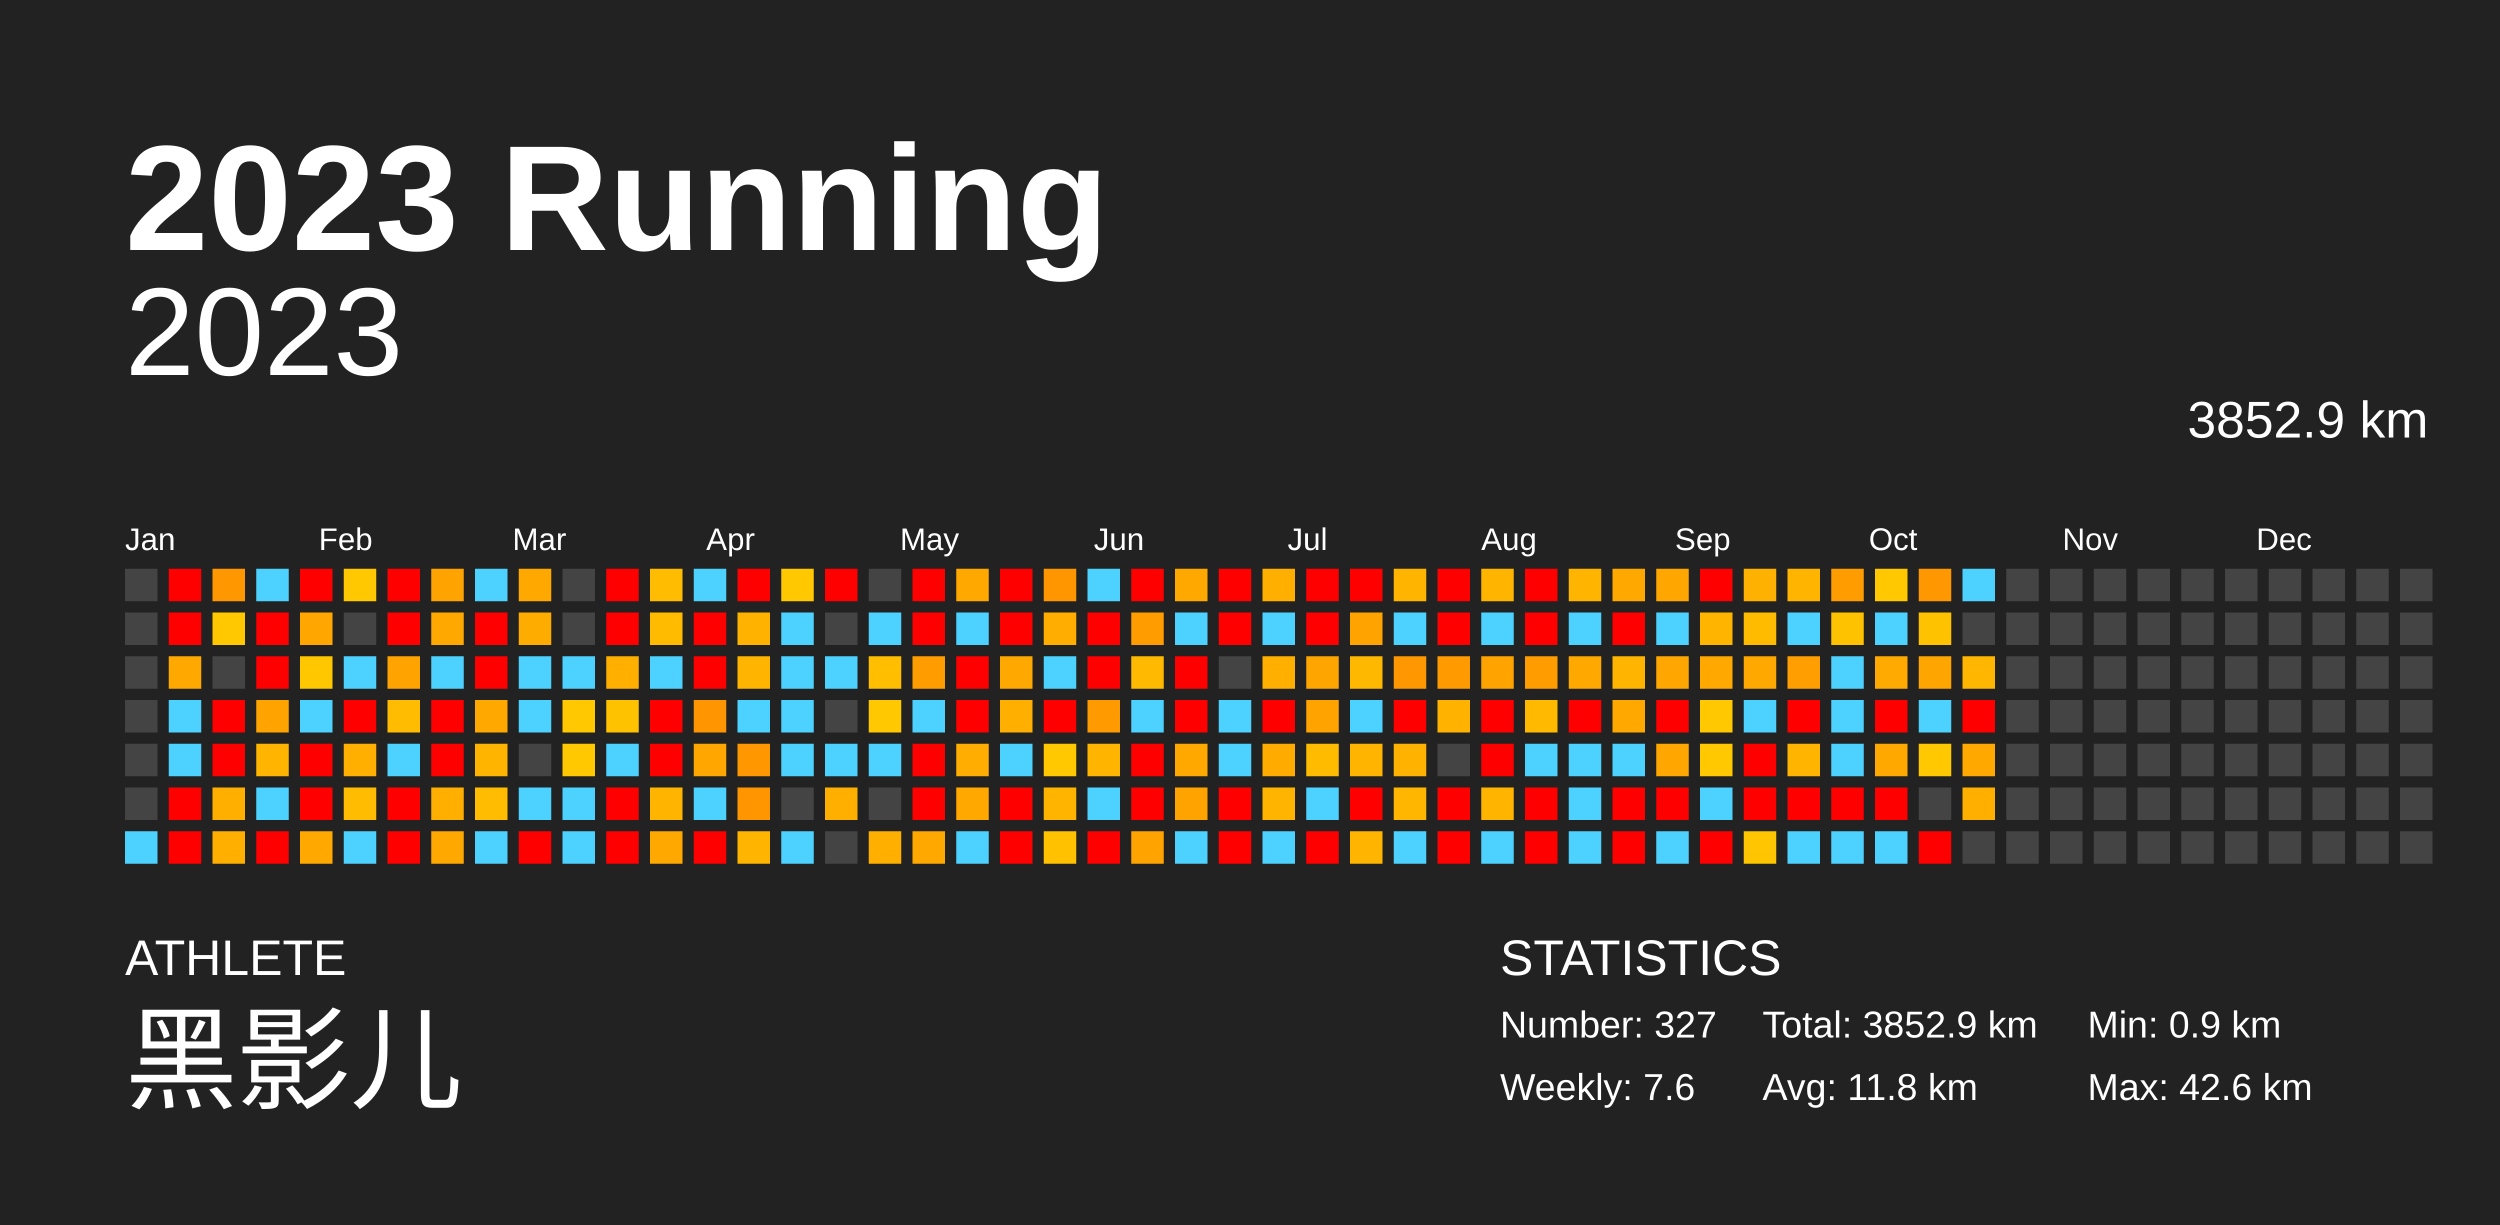
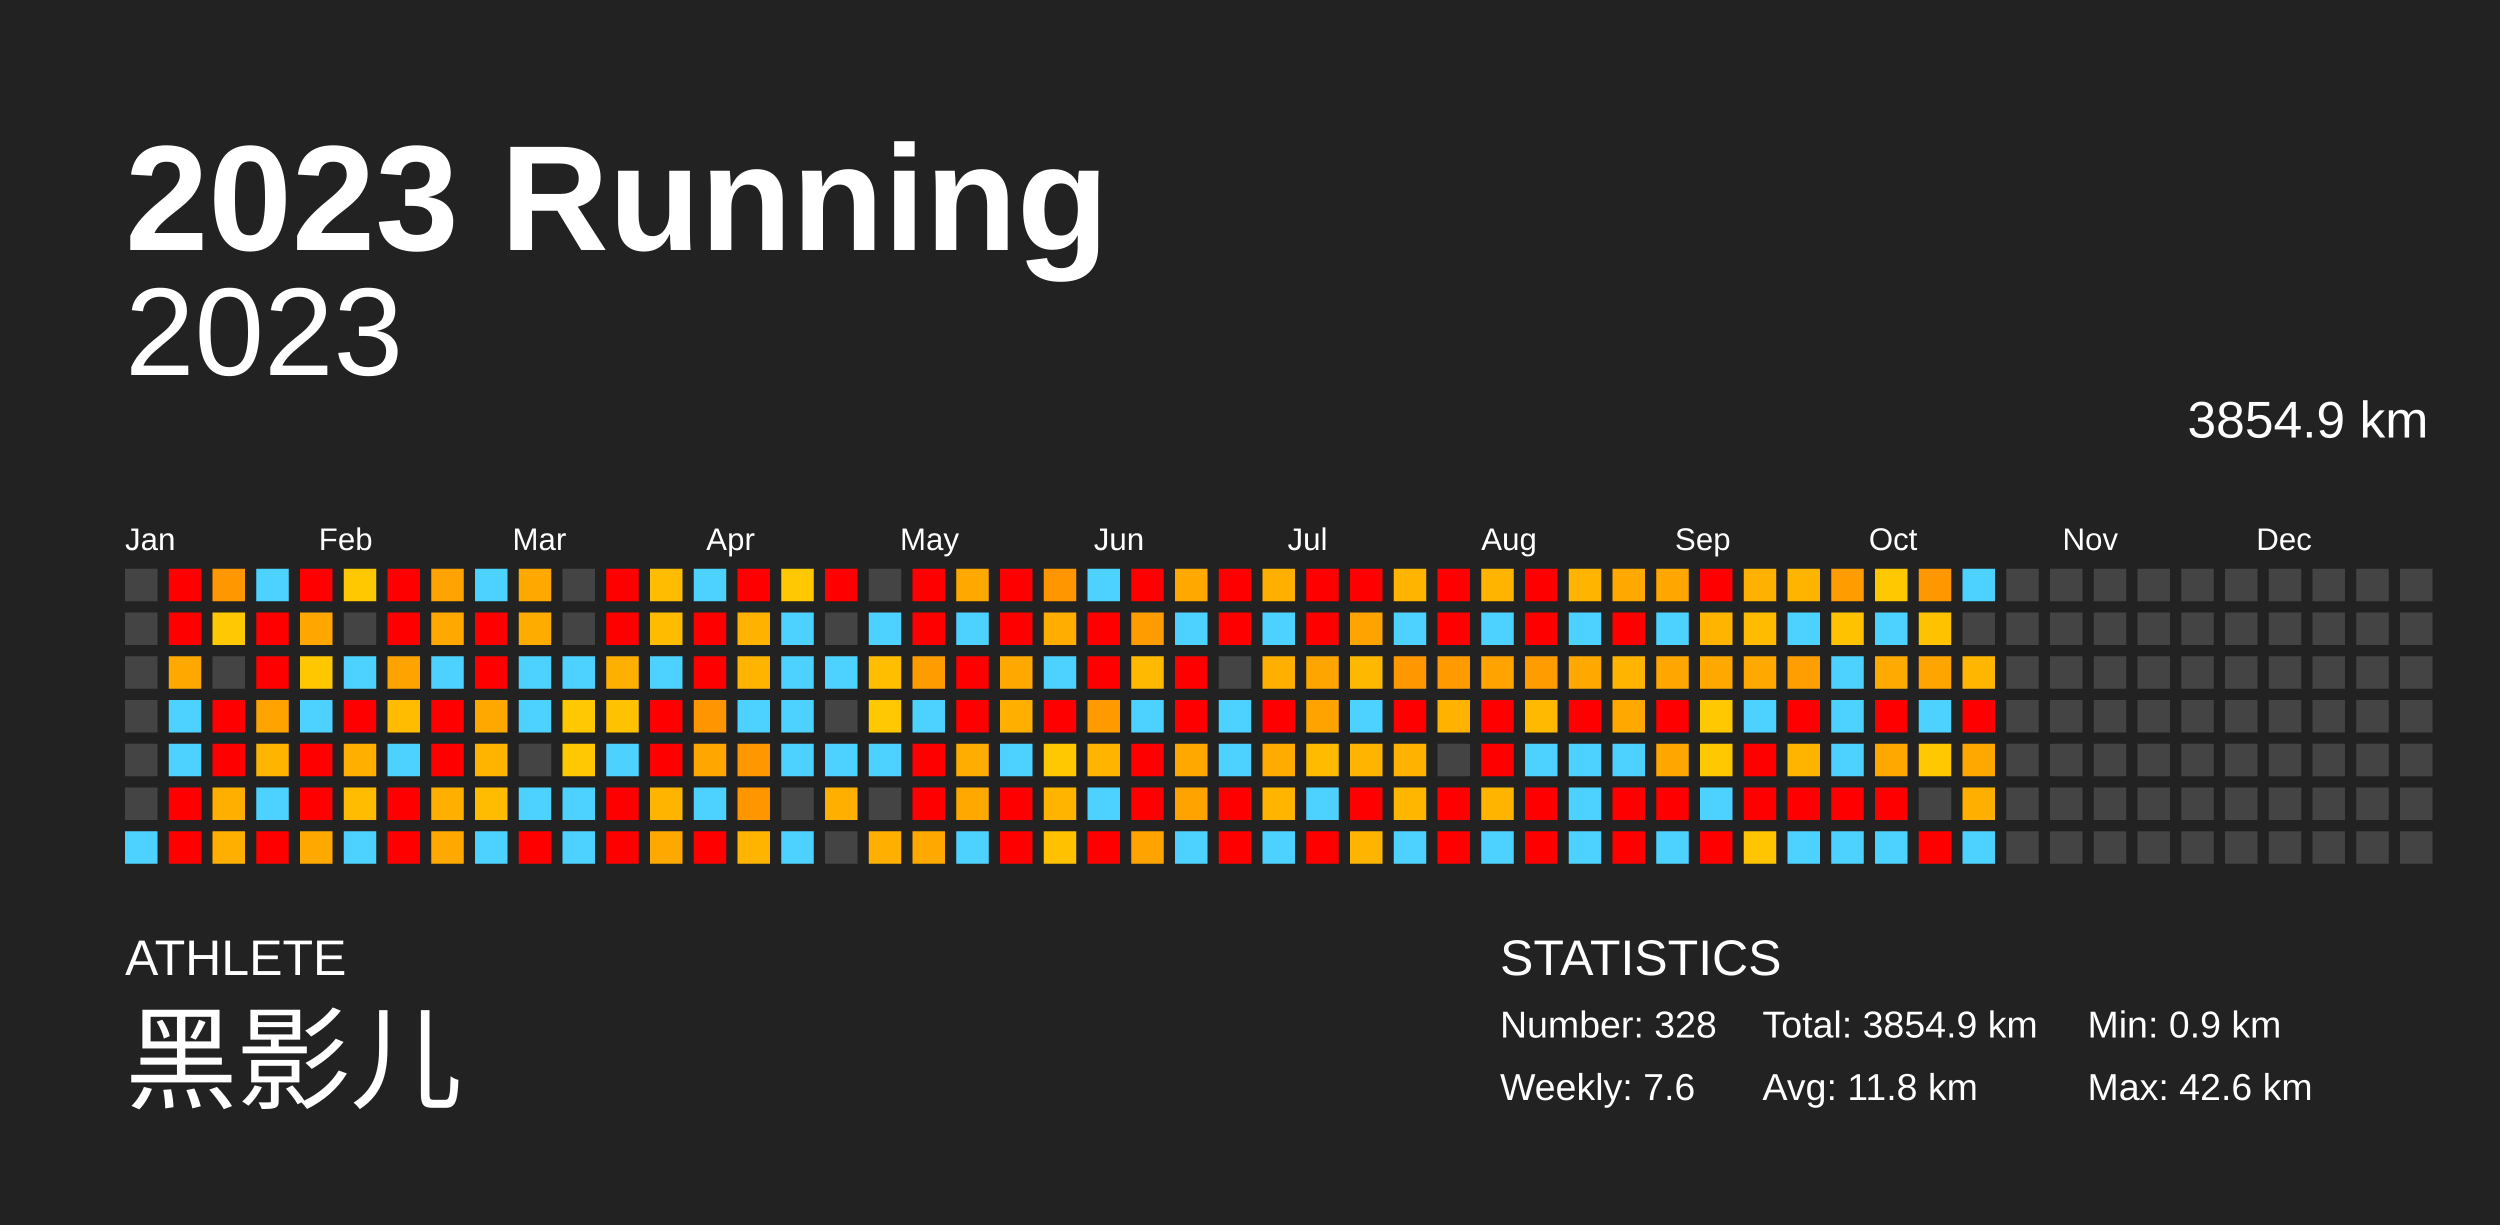
<svg xmlns="http://www.w3.org/2000/svg" baseProfile="full" height="98mm" version="1.1" viewBox="0,0,200,98" width="200mm">
  <defs />
  <rect fill="#222222" height="98" width="200" x="0" y="0" />
  <text fill="#FFFFFF" style="font-size:12px; font-family:Arial; font-weight:bold;" x="10" y="20">2023 Running</text>
  <text fill="#FFFFFF" style="font-size:4px; font-family:Arial" x="10" y="78">ATHLETE</text>
  <text fill="#FFFFFF" style="font-size:9px; font-family:Arial" x="10" y="88">黑影儿</text>
  <text fill="#FFFFFF" style="font-size:4px; font-family:Arial" x="120" y="78">STATISTICS</text>
-   <text fill="#FFFFFF" style="font-size:3px; font-family:Arial" x="120" y="83">Number: 327</text>
+   <text fill="#FFFFFF" style="font-size:3px; font-family:Arial" x="120" y="83">Number: 328</text>
  <text fill="#FFFFFF" style="font-size:3px; font-family:Arial" x="120" y="88">Weekly: 7.6</text>
-   <text fill="#FFFFFF" style="font-size:3px; font-family:Arial" x="141" y="83">Total: 3852.9 km</text>
+   <text fill="#FFFFFF" style="font-size:3px; font-family:Arial" x="141" y="83">Total: 3854.9 km</text>
  <text fill="#FFFFFF" style="font-size:3px; font-family:Arial" x="141" y="88">Avg: 11.8 km</text>
  <text fill="#FFFFFF" style="font-size:3px; font-family:Arial" x="167" y="83">Min: 0.9 km</text>
  <text fill="#FFFFFF" style="font-size:3px; font-family:Arial" x="167" y="88">Max: 42.6 km</text>
  <text alignment-baseline="hanging" fill="#FFFFFF" style="font-size:10.0px; font-family:Arial;" x="10" y="30">2023</text>
-   <text alignment-baseline="hanging" fill="#FFFFFF" style="font-size:4.125px; font-family:Arial;" x="175" y="35">3852.9 km</text>
+   <text alignment-baseline="hanging" fill="#FFFFFF" style="font-size:4.125px; font-family:Arial;" x="175" y="35">3854.9 km</text>
  <text fill="#FFFFFF" style="font-size:2.5px; font-family:Arial" x="10.0" y="44">Jan</text>
  <text fill="#FFFFFF" style="font-size:2.5px; font-family:Arial" x="25.5" y="44">Feb</text>
  <text fill="#FFFFFF" style="font-size:2.5px; font-family:Arial" x="41.0" y="44">Mar</text>
  <text fill="#FFFFFF" style="font-size:2.5px; font-family:Arial" x="56.5" y="44">Apr</text>
  <text fill="#FFFFFF" style="font-size:2.5px; font-family:Arial" x="72.0" y="44">May</text>
  <text fill="#FFFFFF" style="font-size:2.5px; font-family:Arial" x="87.5" y="44">Jun</text>
  <text fill="#FFFFFF" style="font-size:2.5px; font-family:Arial" x="103.0" y="44">Jul</text>
  <text fill="#FFFFFF" style="font-size:2.5px; font-family:Arial" x="118.5" y="44">Aug</text>
  <text fill="#FFFFFF" style="font-size:2.5px; font-family:Arial" x="134.0" y="44">Sep</text>
  <text fill="#FFFFFF" style="font-size:2.5px; font-family:Arial" x="149.5" y="44">Oct</text>
  <text fill="#FFFFFF" style="font-size:2.5px; font-family:Arial" x="165.0" y="44">Nov</text>
  <text fill="#FFFFFF" style="font-size:2.5px; font-family:Arial" x="180.5" y="44">Dec</text>
  <rect fill="#444444" height="2.6" width="2.6" x="10.0" y="45.5" />
  <rect fill="#444444" height="2.6" width="2.6" x="10.0" y="49.0" />
  <rect fill="#444444" height="2.6" width="2.6" x="10.0" y="52.5" />
  <rect fill="#444444" height="2.6" width="2.6" x="10.0" y="56.0" />
  <rect fill="#444444" height="2.6" width="2.6" x="10.0" y="59.5" />
  <rect fill="#444444" height="2.6" width="2.6" x="10.0" y="63.0" />
  <rect fill="#4dd2ff" height="2.6" width="2.6" x="10.0" y="66.5" />
  <rect fill="red" height="2.6" width="2.6" x="13.5" y="45.5" />
  <rect fill="red" height="2.6" width="2.6" x="13.5" y="49.0" />
  <rect fill="#ffa900" height="2.6" width="2.6" x="13.5" y="52.5" />
  <rect fill="#4dd2ff" height="2.6" width="2.6" x="13.5" y="56.0" />
  <rect fill="#4dd2ff" height="2.6" width="2.6" x="13.5" y="59.5" />
  <rect fill="red" height="2.6" width="2.6" x="13.5" y="63.0" />
  <rect fill="red" height="2.6" width="2.6" x="13.5" y="66.5" />
  <rect fill="#ff9700" height="2.6" width="2.6" x="17.0" y="45.5" />
  <rect fill="#ffc800" height="2.6" width="2.6" x="17.0" y="49.0" />
  <rect fill="#444444" height="2.6" width="2.6" x="17.0" y="52.5" />
  <rect fill="red" height="2.6" width="2.6" x="17.0" y="56.0" />
  <rect fill="red" height="2.6" width="2.6" x="17.0" y="59.5" />
  <rect fill="#ffaf00" height="2.6" width="2.6" x="17.0" y="63.0" />
  <rect fill="#ffaf00" height="2.6" width="2.6" x="17.0" y="66.5" />
  <rect fill="#4dd2ff" height="2.6" width="2.6" x="20.5" y="45.5" />
  <rect fill="red" height="2.6" width="2.6" x="20.5" y="49.0" />
  <rect fill="red" height="2.6" width="2.6" x="20.5" y="52.5" />
  <rect fill="#ffa300" height="2.6" width="2.6" x="20.5" y="56.0" />
  <rect fill="#ffb500" height="2.6" width="2.6" x="20.5" y="59.5" />
  <rect fill="#4dd2ff" height="2.6" width="2.6" x="20.5" y="63.0" />
  <rect fill="red" height="2.6" width="2.6" x="20.5" y="66.5" />
  <rect fill="red" height="2.6" width="2.6" x="24.0" y="45.5" />
  <rect fill="#ffa700" height="2.6" width="2.6" x="24.0" y="49.0" />
  <rect fill="#ffc700" height="2.6" width="2.6" x="24.0" y="52.5" />
  <rect fill="#4dd2ff" height="2.6" width="2.6" x="24.0" y="56.0" />
  <rect fill="red" height="2.6" width="2.6" x="24.0" y="59.5" />
  <rect fill="red" height="2.6" width="2.6" x="24.0" y="63.0" />
  <rect fill="#ffa900" height="2.6" width="2.6" x="24.0" y="66.5" />
  <rect fill="#ffc800" height="2.6" width="2.6" x="27.5" y="45.5" />
  <rect fill="#444444" height="2.6" width="2.6" x="27.5" y="49.0" />
  <rect fill="#4dd2ff" height="2.6" width="2.6" x="27.5" y="52.5" />
  <rect fill="red" height="2.6" width="2.6" x="27.5" y="56.0" />
  <rect fill="#ffaf00" height="2.6" width="2.6" x="27.5" y="59.5" />
  <rect fill="#ffbc00" height="2.6" width="2.6" x="27.5" y="63.0" />
  <rect fill="#4dd2ff" height="2.6" width="2.6" x="27.5" y="66.5" />
  <rect fill="red" height="2.6" width="2.6" x="31.0" y="45.5" />
  <rect fill="red" height="2.6" width="2.6" x="31.0" y="49.0" />
  <rect fill="#ffa300" height="2.6" width="2.6" x="31.0" y="52.5" />
  <rect fill="#ffbc00" height="2.6" width="2.6" x="31.0" y="56.0" />
  <rect fill="#4dd2ff" height="2.6" width="2.6" x="31.0" y="59.5" />
  <rect fill="red" height="2.6" width="2.6" x="31.0" y="63.0" />
  <rect fill="red" height="2.6" width="2.6" x="31.0" y="66.5" />
  <rect fill="#ffa300" height="2.6" width="2.6" x="34.5" y="45.5" />
  <rect fill="#ffa900" height="2.6" width="2.6" x="34.5" y="49.0" />
  <rect fill="#4dd2ff" height="2.6" width="2.6" x="34.5" y="52.5" />
  <rect fill="red" height="2.6" width="2.6" x="34.5" y="56.0" />
  <rect fill="red" height="2.6" width="2.6" x="34.5" y="59.5" />
  <rect fill="#ffaf00" height="2.6" width="2.6" x="34.5" y="63.0" />
  <rect fill="#ffa900" height="2.6" width="2.6" x="34.5" y="66.5" />
  <rect fill="#4dd2ff" height="2.6" width="2.6" x="38.0" y="45.5" />
  <rect fill="red" height="2.6" width="2.6" x="38.0" y="49.0" />
  <rect fill="red" height="2.6" width="2.6" x="38.0" y="52.5" />
  <rect fill="#ffa900" height="2.6" width="2.6" x="38.0" y="56.0" />
  <rect fill="#ffb400" height="2.6" width="2.6" x="38.0" y="59.5" />
  <rect fill="#ffbc00" height="2.6" width="2.6" x="38.0" y="63.0" />
  <rect fill="#4dd2ff" height="2.6" width="2.6" x="38.0" y="66.5" />
  <rect fill="#ffa900" height="2.6" width="2.6" x="41.5" y="45.5" />
  <rect fill="#ffac00" height="2.6" width="2.6" x="41.5" y="49.0" />
  <rect fill="#4dd2ff" height="2.6" width="2.6" x="41.5" y="52.5" />
  <rect fill="#4dd2ff" height="2.6" width="2.6" x="41.5" y="56.0" />
  <rect fill="#444444" height="2.6" width="2.6" x="41.5" y="59.5" />
  <rect fill="#4dd2ff" height="2.6" width="2.6" x="41.5" y="63.0" />
  <rect fill="red" height="2.6" width="2.6" x="41.5" y="66.5" />
  <rect fill="#444444" height="2.6" width="2.6" x="45.0" y="45.5" />
  <rect fill="#444444" height="2.6" width="2.6" x="45.0" y="49.0" />
  <rect fill="#4dd2ff" height="2.6" width="2.6" x="45.0" y="52.5" />
  <rect fill="#ffc800" height="2.6" width="2.6" x="45.0" y="56.0" />
  <rect fill="#ffc800" height="2.6" width="2.6" x="45.0" y="59.5" />
  <rect fill="#4dd2ff" height="2.6" width="2.6" x="45.0" y="63.0" />
  <rect fill="#4dd2ff" height="2.6" width="2.6" x="45.0" y="66.5" />
  <rect fill="red" height="2.6" width="2.6" x="48.5" y="45.5" />
  <rect fill="red" height="2.6" width="2.6" x="48.5" y="49.0" />
  <rect fill="#ffaf00" height="2.6" width="2.6" x="48.5" y="52.5" />
  <rect fill="#ffc200" height="2.6" width="2.6" x="48.5" y="56.0" />
  <rect fill="#4dd2ff" height="2.6" width="2.6" x="48.5" y="59.5" />
  <rect fill="red" height="2.6" width="2.6" x="48.5" y="63.0" />
  <rect fill="red" height="2.6" width="2.6" x="48.5" y="66.5" />
  <rect fill="#ffbc00" height="2.6" width="2.6" x="52.0" y="45.5" />
  <rect fill="#ffbb00" height="2.6" width="2.6" x="52.0" y="49.0" />
  <rect fill="#4dd2ff" height="2.6" width="2.6" x="52.0" y="52.5" />
  <rect fill="red" height="2.6" width="2.6" x="52.0" y="56.0" />
  <rect fill="red" height="2.6" width="2.6" x="52.0" y="59.5" />
  <rect fill="#ffb500" height="2.6" width="2.6" x="52.0" y="63.0" />
  <rect fill="#ffa900" height="2.6" width="2.6" x="52.0" y="66.5" />
  <rect fill="#4dd2ff" height="2.6" width="2.6" x="55.5" y="45.5" />
  <rect fill="red" height="2.6" width="2.6" x="55.5" y="49.0" />
  <rect fill="red" height="2.6" width="2.6" x="55.5" y="52.5" />
  <rect fill="#ff9500" height="2.6" width="2.6" x="55.5" y="56.0" />
  <rect fill="#ffa600" height="2.6" width="2.6" x="55.5" y="59.5" />
  <rect fill="#4dd2ff" height="2.6" width="2.6" x="55.5" y="63.0" />
  <rect fill="red" height="2.6" width="2.6" x="55.5" y="66.5" />
  <rect fill="red" height="2.6" width="2.6" x="59.0" y="45.5" />
  <rect fill="#ffb200" height="2.6" width="2.6" x="59.0" y="49.0" />
  <rect fill="#ffb500" height="2.6" width="2.6" x="59.0" y="52.5" />
  <rect fill="#4dd2ff" height="2.6" width="2.6" x="59.0" y="56.0" />
  <rect fill="#ff9700" height="2.6" width="2.6" x="59.0" y="59.5" />
  <rect fill="#ff9600" height="2.6" width="2.6" x="59.0" y="63.0" />
  <rect fill="#ffb500" height="2.6" width="2.6" x="59.0" y="66.5" />
  <rect fill="#ffc800" height="2.6" width="2.6" x="62.5" y="45.5" />
  <rect fill="#4dd2ff" height="2.6" width="2.6" x="62.5" y="49.0" />
  <rect fill="#4dd2ff" height="2.6" width="2.6" x="62.5" y="52.5" />
  <rect fill="#4dd2ff" height="2.6" width="2.6" x="62.5" y="56.0" />
  <rect fill="#4dd2ff" height="2.6" width="2.6" x="62.5" y="59.5" />
  <rect fill="#444444" height="2.6" width="2.6" x="62.5" y="63.0" />
  <rect fill="#4dd2ff" height="2.6" width="2.6" x="62.5" y="66.5" />
  <rect fill="red" height="2.6" width="2.6" x="66.0" y="45.5" />
  <rect fill="#444444" height="2.6" width="2.6" x="66.0" y="49.0" />
  <rect fill="#4dd2ff" height="2.6" width="2.6" x="66.0" y="52.5" />
  <rect fill="#444444" height="2.6" width="2.6" x="66.0" y="56.0" />
  <rect fill="#4dd2ff" height="2.6" width="2.6" x="66.0" y="59.5" />
  <rect fill="#ffaf00" height="2.6" width="2.6" x="66.0" y="63.0" />
  <rect fill="#444444" height="2.6" width="2.6" x="66.0" y="66.5" />
  <rect fill="#444444" height="2.6" width="2.6" x="69.5" y="45.5" />
  <rect fill="#4dd2ff" height="2.6" width="2.6" x="69.5" y="49.0" />
  <rect fill="#ffbf00" height="2.6" width="2.6" x="69.5" y="52.5" />
  <rect fill="#ffc800" height="2.6" width="2.6" x="69.5" y="56.0" />
  <rect fill="#4dd2ff" height="2.6" width="2.6" x="69.5" y="59.5" />
  <rect fill="#444444" height="2.6" width="2.6" x="69.5" y="63.0" />
  <rect fill="#ffaf00" height="2.6" width="2.6" x="69.5" y="66.5" />
  <rect fill="red" height="2.6" width="2.6" x="73.0" y="45.5" />
  <rect fill="red" height="2.6" width="2.6" x="73.0" y="49.0" />
  <rect fill="#ff9d00" height="2.6" width="2.6" x="73.0" y="52.5" />
  <rect fill="#4dd2ff" height="2.6" width="2.6" x="73.0" y="56.0" />
  <rect fill="red" height="2.6" width="2.6" x="73.0" y="59.5" />
  <rect fill="red" height="2.6" width="2.6" x="73.0" y="63.0" />
  <rect fill="#ffa900" height="2.6" width="2.6" x="73.0" y="66.5" />
  <rect fill="#ffa900" height="2.6" width="2.6" x="76.5" y="45.5" />
  <rect fill="#4dd2ff" height="2.6" width="2.6" x="76.5" y="49.0" />
  <rect fill="red" height="2.6" width="2.6" x="76.5" y="52.5" />
  <rect fill="red" height="2.6" width="2.6" x="76.5" y="56.0" />
  <rect fill="#ffad00" height="2.6" width="2.6" x="76.5" y="59.5" />
  <rect fill="#ffa900" height="2.6" width="2.6" x="76.5" y="63.0" />
  <rect fill="#4dd2ff" height="2.6" width="2.6" x="76.5" y="66.5" />
  <rect fill="red" height="2.6" width="2.6" x="80.0" y="45.5" />
  <rect fill="red" height="2.6" width="2.6" x="80.0" y="49.0" />
  <rect fill="#ffa900" height="2.6" width="2.6" x="80.0" y="52.5" />
  <rect fill="#ffaf00" height="2.6" width="2.6" x="80.0" y="56.0" />
  <rect fill="#4dd2ff" height="2.6" width="2.6" x="80.0" y="59.5" />
  <rect fill="red" height="2.6" width="2.6" x="80.0" y="63.0" />
  <rect fill="red" height="2.6" width="2.6" x="80.0" y="66.5" />
  <rect fill="#ff9600" height="2.6" width="2.6" x="83.5" y="45.5" />
  <rect fill="#ffae00" height="2.6" width="2.6" x="83.5" y="49.0" />
  <rect fill="#4dd2ff" height="2.6" width="2.6" x="83.5" y="52.5" />
  <rect fill="red" height="2.6" width="2.6" x="83.5" y="56.0" />
  <rect fill="#ffc800" height="2.6" width="2.6" x="83.5" y="59.5" />
  <rect fill="#ffb500" height="2.6" width="2.6" x="83.5" y="63.0" />
  <rect fill="#ffc100" height="2.6" width="2.6" x="83.5" y="66.5" />
  <rect fill="#4dd2ff" height="2.6" width="2.6" x="87.0" y="45.5" />
  <rect fill="red" height="2.6" width="2.6" x="87.0" y="49.0" />
  <rect fill="red" height="2.6" width="2.6" x="87.0" y="52.5" />
  <rect fill="#ff9b00" height="2.6" width="2.6" x="87.0" y="56.0" />
  <rect fill="#ffb500" height="2.6" width="2.6" x="87.0" y="59.5" />
  <rect fill="#4dd2ff" height="2.6" width="2.6" x="87.0" y="63.0" />
  <rect fill="red" height="2.6" width="2.6" x="87.0" y="66.5" />
  <rect fill="red" height="2.6" width="2.6" x="90.5" y="45.5" />
  <rect fill="#ff9c00" height="2.6" width="2.6" x="90.5" y="49.0" />
  <rect fill="#ffba00" height="2.6" width="2.6" x="90.5" y="52.5" />
  <rect fill="#4dd2ff" height="2.6" width="2.6" x="90.5" y="56.0" />
  <rect fill="red" height="2.6" width="2.6" x="90.5" y="59.5" />
  <rect fill="red" height="2.6" width="2.6" x="90.5" y="63.0" />
  <rect fill="#ffa300" height="2.6" width="2.6" x="90.5" y="66.5" />
  <rect fill="#ffa900" height="2.6" width="2.6" x="94.0" y="45.5" />
  <rect fill="#4dd2ff" height="2.6" width="2.6" x="94.0" y="49.0" />
  <rect fill="red" height="2.6" width="2.6" x="94.0" y="52.5" />
  <rect fill="red" height="2.6" width="2.6" x="94.0" y="56.0" />
  <rect fill="#ffa900" height="2.6" width="2.6" x="94.0" y="59.5" />
  <rect fill="#ffa300" height="2.6" width="2.6" x="94.0" y="63.0" />
  <rect fill="#4dd2ff" height="2.6" width="2.6" x="94.0" y="66.5" />
  <rect fill="red" height="2.6" width="2.6" x="97.5" y="45.5" />
  <rect fill="red" height="2.6" width="2.6" x="97.5" y="49.0" />
  <rect fill="#444444" height="2.6" width="2.6" x="97.5" y="52.5" />
  <rect fill="#4dd2ff" height="2.6" width="2.6" x="97.5" y="56.0" />
  <rect fill="#4dd2ff" height="2.6" width="2.6" x="97.5" y="59.5" />
  <rect fill="red" height="2.6" width="2.6" x="97.5" y="63.0" />
  <rect fill="red" height="2.6" width="2.6" x="97.5" y="66.5" />
  <rect fill="#ffaf00" height="2.6" width="2.6" x="101.0" y="45.5" />
  <rect fill="#4dd2ff" height="2.6" width="2.6" x="101.0" y="49.0" />
  <rect fill="#ffaf00" height="2.6" width="2.6" x="101.0" y="52.5" />
  <rect fill="red" height="2.6" width="2.6" x="101.0" y="56.0" />
  <rect fill="#ffab00" height="2.6" width="2.6" x="101.0" y="59.5" />
  <rect fill="#ffb500" height="2.6" width="2.6" x="101.0" y="63.0" />
  <rect fill="#4dd2ff" height="2.6" width="2.6" x="101.0" y="66.5" />
  <rect fill="red" height="2.6" width="2.6" x="104.5" y="45.5" />
  <rect fill="red" height="2.6" width="2.6" x="104.5" y="49.0" />
  <rect fill="#ffa500" height="2.6" width="2.6" x="104.5" y="52.5" />
  <rect fill="#ffa300" height="2.6" width="2.6" x="104.5" y="56.0" />
  <rect fill="#ffbb00" height="2.6" width="2.6" x="104.5" y="59.5" />
  <rect fill="#4dd2ff" height="2.6" width="2.6" x="104.5" y="63.0" />
  <rect fill="red" height="2.6" width="2.6" x="104.5" y="66.5" />
  <rect fill="red" height="2.6" width="2.6" x="108.0" y="45.5" />
  <rect fill="#ffa300" height="2.6" width="2.6" x="108.0" y="49.0" />
  <rect fill="#ffb800" height="2.6" width="2.6" x="108.0" y="52.5" />
  <rect fill="#4dd2ff" height="2.6" width="2.6" x="108.0" y="56.0" />
  <rect fill="#ffb400" height="2.6" width="2.6" x="108.0" y="59.5" />
  <rect fill="red" height="2.6" width="2.6" x="108.0" y="63.0" />
  <rect fill="#ffb500" height="2.6" width="2.6" x="108.0" y="66.5" />
  <rect fill="#ffb500" height="2.6" width="2.6" x="111.5" y="45.5" />
  <rect fill="#4dd2ff" height="2.6" width="2.6" x="111.5" y="49.0" />
  <rect fill="#ff9700" height="2.6" width="2.6" x="111.5" y="52.5" />
  <rect fill="red" height="2.6" width="2.6" x="111.5" y="56.0" />
  <rect fill="#ffb300" height="2.6" width="2.6" x="111.5" y="59.5" />
  <rect fill="#ffb600" height="2.6" width="2.6" x="111.5" y="63.0" />
  <rect fill="#4dd2ff" height="2.6" width="2.6" x="111.5" y="66.5" />
  <rect fill="red" height="2.6" width="2.6" x="115.0" y="45.5" />
  <rect fill="red" height="2.6" width="2.6" x="115.0" y="49.0" />
  <rect fill="#ff9b00" height="2.6" width="2.6" x="115.0" y="52.5" />
  <rect fill="#ffb300" height="2.6" width="2.6" x="115.0" y="56.0" />
  <rect fill="#444444" height="2.6" width="2.6" x="115.0" y="59.5" />
  <rect fill="red" height="2.6" width="2.6" x="115.0" y="63.0" />
  <rect fill="red" height="2.6" width="2.6" x="115.0" y="66.5" />
  <rect fill="#ffb500" height="2.6" width="2.6" x="118.5" y="45.5" />
  <rect fill="#4dd2ff" height="2.6" width="2.6" x="118.5" y="49.0" />
  <rect fill="#ffa300" height="2.6" width="2.6" x="118.5" y="52.5" />
  <rect fill="red" height="2.6" width="2.6" x="118.5" y="56.0" />
  <rect fill="red" height="2.6" width="2.6" x="118.5" y="59.5" />
  <rect fill="#ffb500" height="2.6" width="2.6" x="118.5" y="63.0" />
  <rect fill="#4dd2ff" height="2.6" width="2.6" x="118.5" y="66.5" />
  <rect fill="red" height="2.6" width="2.6" x="122.0" y="45.5" />
  <rect fill="red" height="2.6" width="2.6" x="122.0" y="49.0" />
  <rect fill="#ff9d00" height="2.6" width="2.6" x="122.0" y="52.5" />
  <rect fill="#ffba00" height="2.6" width="2.6" x="122.0" y="56.0" />
  <rect fill="#4dd2ff" height="2.6" width="2.6" x="122.0" y="59.5" />
  <rect fill="red" height="2.6" width="2.6" x="122.0" y="63.0" />
  <rect fill="red" height="2.6" width="2.6" x="122.0" y="66.5" />
  <rect fill="#ffb500" height="2.6" width="2.6" x="125.5" y="45.5" />
  <rect fill="#4dd2ff" height="2.6" width="2.6" x="125.5" y="49.0" />
  <rect fill="#ffa800" height="2.6" width="2.6" x="125.5" y="52.5" />
  <rect fill="red" height="2.6" width="2.6" x="125.5" y="56.0" />
  <rect fill="#4dd2ff" height="2.6" width="2.6" x="125.5" y="59.5" />
  <rect fill="#4dd2ff" height="2.6" width="2.6" x="125.5" y="63.0" />
  <rect fill="#4dd2ff" height="2.6" width="2.6" x="125.5" y="66.5" />
  <rect fill="#ffa800" height="2.6" width="2.6" x="129.0" y="45.5" />
  <rect fill="red" height="2.6" width="2.6" x="129.0" y="49.0" />
  <rect fill="#ffb400" height="2.6" width="2.6" x="129.0" y="52.5" />
  <rect fill="#ffa900" height="2.6" width="2.6" x="129.0" y="56.0" />
  <rect fill="#4dd2ff" height="2.6" width="2.6" x="129.0" y="59.5" />
  <rect fill="red" height="2.6" width="2.6" x="129.0" y="63.0" />
  <rect fill="red" height="2.6" width="2.6" x="129.0" y="66.5" />
  <rect fill="#ffa600" height="2.6" width="2.6" x="132.5" y="45.5" />
  <rect fill="#4dd2ff" height="2.6" width="2.6" x="132.5" y="49.0" />
  <rect fill="#ffa700" height="2.6" width="2.6" x="132.5" y="52.5" />
  <rect fill="red" height="2.6" width="2.6" x="132.5" y="56.0" />
  <rect fill="#ffa700" height="2.6" width="2.6" x="132.5" y="59.5" />
  <rect fill="red" height="2.6" width="2.6" x="132.5" y="63.0" />
  <rect fill="#4dd2ff" height="2.6" width="2.6" x="132.5" y="66.5" />
  <rect fill="red" height="2.6" width="2.6" x="136.0" y="45.5" />
  <rect fill="#ffb500" height="2.6" width="2.6" x="136.0" y="49.0" />
  <rect fill="#ffa800" height="2.6" width="2.6" x="136.0" y="52.5" />
  <rect fill="#ffc800" height="2.6" width="2.6" x="136.0" y="56.0" />
  <rect fill="#ffc800" height="2.6" width="2.6" x="136.0" y="59.5" />
  <rect fill="#4dd2ff" height="2.6" width="2.6" x="136.0" y="63.0" />
  <rect fill="red" height="2.6" width="2.6" x="136.0" y="66.5" />
  <rect fill="#ffb100" height="2.6" width="2.6" x="139.5" y="45.5" />
  <rect fill="#ffbb00" height="2.6" width="2.6" x="139.5" y="49.0" />
  <rect fill="#ffa800" height="2.6" width="2.6" x="139.5" y="52.5" />
  <rect fill="#4dd2ff" height="2.6" width="2.6" x="139.5" y="56.0" />
  <rect fill="red" height="2.6" width="2.6" x="139.5" y="59.5" />
  <rect fill="red" height="2.6" width="2.6" x="139.5" y="63.0" />
  <rect fill="#ffc500" height="2.6" width="2.6" x="139.5" y="66.5" />
  <rect fill="#ffb500" height="2.6" width="2.6" x="143.0" y="45.5" />
  <rect fill="#4dd2ff" height="2.6" width="2.6" x="143.0" y="49.0" />
  <rect fill="#ff9e00" height="2.6" width="2.6" x="143.0" y="52.5" />
  <rect fill="red" height="2.6" width="2.6" x="143.0" y="56.0" />
  <rect fill="#ffb500" height="2.6" width="2.6" x="143.0" y="59.5" />
  <rect fill="red" height="2.6" width="2.6" x="143.0" y="63.0" />
  <rect fill="#4dd2ff" height="2.6" width="2.6" x="143.0" y="66.5" />
  <rect fill="#ff9d00" height="2.6" width="2.6" x="146.5" y="45.5" />
  <rect fill="#ffc200" height="2.6" width="2.6" x="146.5" y="49.0" />
  <rect fill="#4dd2ff" height="2.6" width="2.6" x="146.5" y="52.5" />
  <rect fill="#4dd2ff" height="2.6" width="2.6" x="146.5" y="56.0" />
  <rect fill="#4dd2ff" height="2.6" width="2.6" x="146.5" y="59.5" />
  <rect fill="red" height="2.6" width="2.6" x="146.5" y="63.0" />
  <rect fill="#4dd2ff" height="2.6" width="2.6" x="146.5" y="66.5" />
  <rect fill="#ffc800" height="2.6" width="2.6" x="150.0" y="45.5" />
  <rect fill="#4dd2ff" height="2.6" width="2.6" x="150.0" y="49.0" />
  <rect fill="#ffaa00" height="2.6" width="2.6" x="150.0" y="52.5" />
  <rect fill="red" height="2.6" width="2.6" x="150.0" y="56.0" />
  <rect fill="#ffa900" height="2.6" width="2.6" x="150.0" y="59.5" />
  <rect fill="red" height="2.6" width="2.6" x="150.0" y="63.0" />
  <rect fill="#4dd2ff" height="2.6" width="2.6" x="150.0" y="66.5" />
  <rect fill="#ff9700" height="2.6" width="2.6" x="153.5" y="45.5" />
  <rect fill="#ffc200" height="2.6" width="2.6" x="153.5" y="49.0" />
  <rect fill="#ffa500" height="2.6" width="2.6" x="153.5" y="52.5" />
  <rect fill="#4dd2ff" height="2.6" width="2.6" x="153.5" y="56.0" />
  <rect fill="#ffc800" height="2.6" width="2.6" x="153.5" y="59.5" />
  <rect fill="#444444" height="2.6" width="2.6" x="153.5" y="63.0" />
  <rect fill="red" height="2.6" width="2.6" x="153.5" y="66.5" />
  <rect fill="#4dd2ff" height="2.6" width="2.6" x="157.0" y="45.5" />
  <rect fill="#444444" height="2.6" width="2.6" x="157.0" y="49.0" />
  <rect fill="#ffb600" height="2.6" width="2.6" x="157.0" y="52.5" />
  <rect fill="red" height="2.6" width="2.6" x="157.0" y="56.0" />
  <rect fill="#ffa900" height="2.6" width="2.6" x="157.0" y="59.5" />
  <rect fill="#ffaf00" height="2.6" width="2.6" x="157.0" y="63.0" />
-   <rect fill="#444444" height="2.6" width="2.6" x="157.0" y="66.5" />
+   <rect fill="#4dd2ff" height="2.6" width="2.6" x="157.0" y="66.5" />
  <rect fill="#444444" height="2.6" width="2.6" x="160.5" y="45.5" />
  <rect fill="#444444" height="2.6" width="2.6" x="160.5" y="49.0" />
  <rect fill="#444444" height="2.6" width="2.6" x="160.5" y="52.5" />
  <rect fill="#444444" height="2.6" width="2.6" x="160.5" y="56.0" />
  <rect fill="#444444" height="2.6" width="2.6" x="160.5" y="59.5" />
  <rect fill="#444444" height="2.6" width="2.6" x="160.5" y="63.0" />
  <rect fill="#444444" height="2.6" width="2.6" x="160.5" y="66.5" />
  <rect fill="#444444" height="2.6" width="2.6" x="164.0" y="45.5" />
  <rect fill="#444444" height="2.6" width="2.6" x="164.0" y="49.0" />
  <rect fill="#444444" height="2.6" width="2.6" x="164.0" y="52.5" />
  <rect fill="#444444" height="2.6" width="2.6" x="164.0" y="56.0" />
  <rect fill="#444444" height="2.6" width="2.6" x="164.0" y="59.5" />
  <rect fill="#444444" height="2.6" width="2.6" x="164.0" y="63.0" />
  <rect fill="#444444" height="2.6" width="2.6" x="164.0" y="66.5" />
  <rect fill="#444444" height="2.6" width="2.6" x="167.5" y="45.5" />
  <rect fill="#444444" height="2.6" width="2.6" x="167.5" y="49.0" />
  <rect fill="#444444" height="2.6" width="2.6" x="167.5" y="52.5" />
  <rect fill="#444444" height="2.6" width="2.6" x="167.5" y="56.0" />
  <rect fill="#444444" height="2.6" width="2.6" x="167.5" y="59.5" />
  <rect fill="#444444" height="2.6" width="2.6" x="167.5" y="63.0" />
  <rect fill="#444444" height="2.6" width="2.6" x="167.5" y="66.5" />
  <rect fill="#444444" height="2.6" width="2.6" x="171.0" y="45.5" />
  <rect fill="#444444" height="2.6" width="2.6" x="171.0" y="49.0" />
  <rect fill="#444444" height="2.6" width="2.6" x="171.0" y="52.5" />
  <rect fill="#444444" height="2.6" width="2.6" x="171.0" y="56.0" />
  <rect fill="#444444" height="2.6" width="2.6" x="171.0" y="59.5" />
  <rect fill="#444444" height="2.6" width="2.6" x="171.0" y="63.0" />
  <rect fill="#444444" height="2.6" width="2.6" x="171.0" y="66.5" />
  <rect fill="#444444" height="2.6" width="2.6" x="174.5" y="45.5" />
  <rect fill="#444444" height="2.6" width="2.6" x="174.5" y="49.0" />
  <rect fill="#444444" height="2.6" width="2.6" x="174.5" y="52.5" />
  <rect fill="#444444" height="2.6" width="2.6" x="174.5" y="56.0" />
  <rect fill="#444444" height="2.6" width="2.6" x="174.5" y="59.5" />
  <rect fill="#444444" height="2.6" width="2.6" x="174.5" y="63.0" />
  <rect fill="#444444" height="2.6" width="2.6" x="174.5" y="66.5" />
  <rect fill="#444444" height="2.6" width="2.6" x="178.0" y="45.5" />
  <rect fill="#444444" height="2.6" width="2.6" x="178.0" y="49.0" />
  <rect fill="#444444" height="2.6" width="2.6" x="178.0" y="52.5" />
  <rect fill="#444444" height="2.6" width="2.6" x="178.0" y="56.0" />
  <rect fill="#444444" height="2.6" width="2.6" x="178.0" y="59.5" />
  <rect fill="#444444" height="2.6" width="2.6" x="178.0" y="63.0" />
  <rect fill="#444444" height="2.6" width="2.6" x="178.0" y="66.5" />
  <rect fill="#444444" height="2.6" width="2.6" x="181.5" y="45.5" />
  <rect fill="#444444" height="2.6" width="2.6" x="181.5" y="49.0" />
  <rect fill="#444444" height="2.6" width="2.6" x="181.5" y="52.5" />
  <rect fill="#444444" height="2.6" width="2.6" x="181.5" y="56.0" />
  <rect fill="#444444" height="2.6" width="2.6" x="181.5" y="59.5" />
  <rect fill="#444444" height="2.6" width="2.6" x="181.5" y="63.0" />
  <rect fill="#444444" height="2.6" width="2.6" x="181.5" y="66.5" />
  <rect fill="#444444" height="2.6" width="2.6" x="185.0" y="45.5" />
  <rect fill="#444444" height="2.6" width="2.6" x="185.0" y="49.0" />
  <rect fill="#444444" height="2.6" width="2.6" x="185.0" y="52.5" />
  <rect fill="#444444" height="2.6" width="2.6" x="185.0" y="56.0" />
  <rect fill="#444444" height="2.6" width="2.6" x="185.0" y="59.5" />
  <rect fill="#444444" height="2.6" width="2.6" x="185.0" y="63.0" />
  <rect fill="#444444" height="2.6" width="2.6" x="185.0" y="66.5" />
  <rect fill="#444444" height="2.6" width="2.6" x="188.5" y="45.5" />
  <rect fill="#444444" height="2.6" width="2.6" x="188.5" y="49.0" />
  <rect fill="#444444" height="2.6" width="2.6" x="188.5" y="52.5" />
  <rect fill="#444444" height="2.6" width="2.6" x="188.5" y="56.0" />
  <rect fill="#444444" height="2.6" width="2.6" x="188.5" y="59.5" />
  <rect fill="#444444" height="2.6" width="2.6" x="188.5" y="63.0" />
  <rect fill="#444444" height="2.6" width="2.6" x="188.5" y="66.5" />
  <rect fill="#444444" height="2.6" width="2.6" x="192.0" y="45.5" />
  <rect fill="#444444" height="2.6" width="2.6" x="192.0" y="49.0" />
  <rect fill="#444444" height="2.6" width="2.6" x="192.0" y="52.5" />
  <rect fill="#444444" height="2.6" width="2.6" x="192.0" y="56.0" />
  <rect fill="#444444" height="2.6" width="2.6" x="192.0" y="59.5" />
  <rect fill="#444444" height="2.6" width="2.6" x="192.0" y="63.0" />
  <rect fill="#444444" height="2.6" width="2.6" x="192.0" y="66.5" />
</svg>
